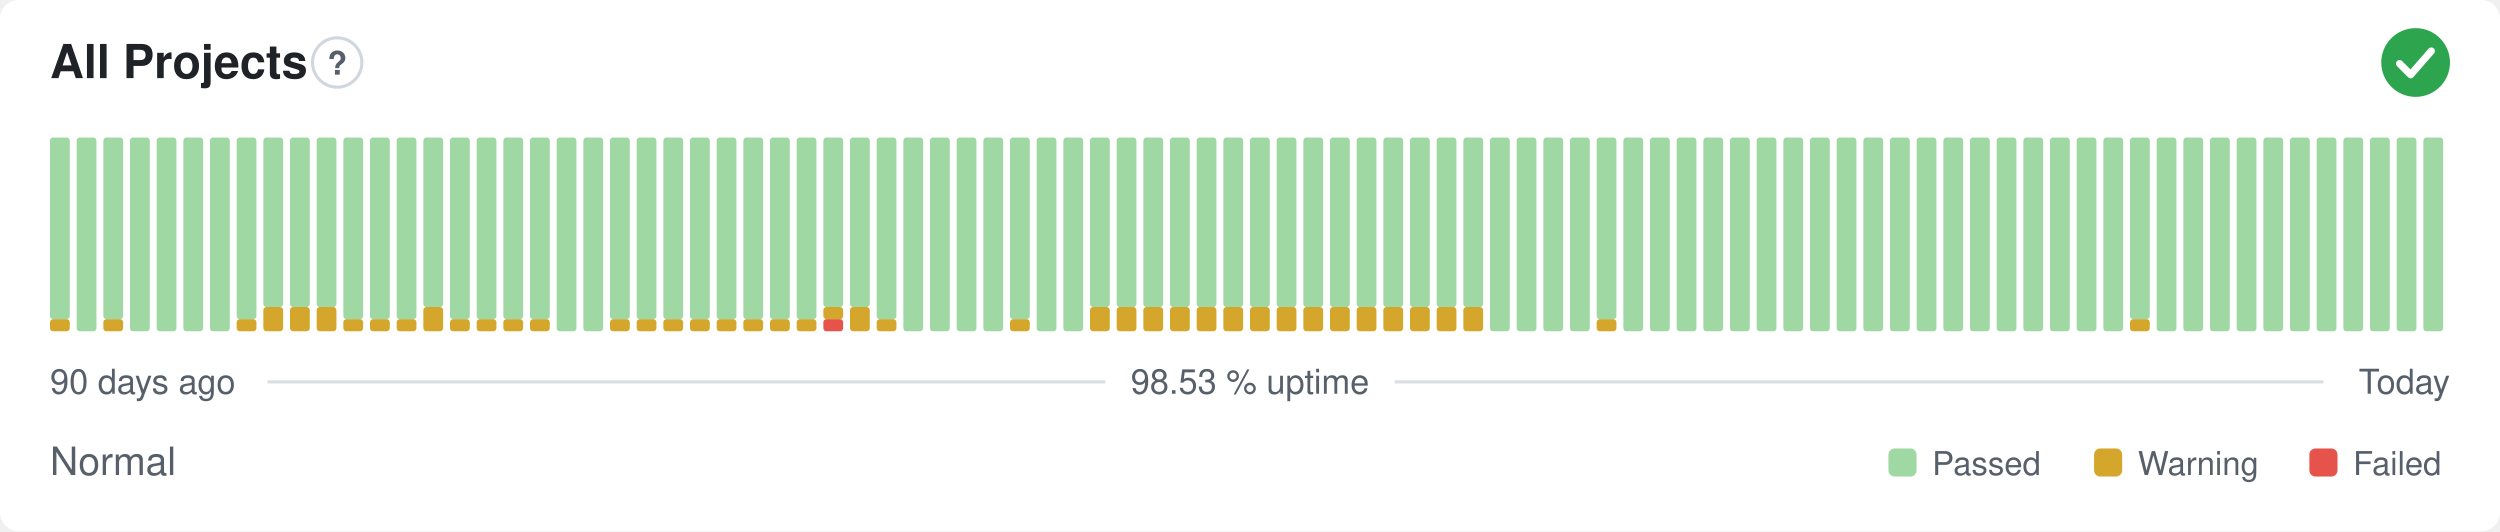
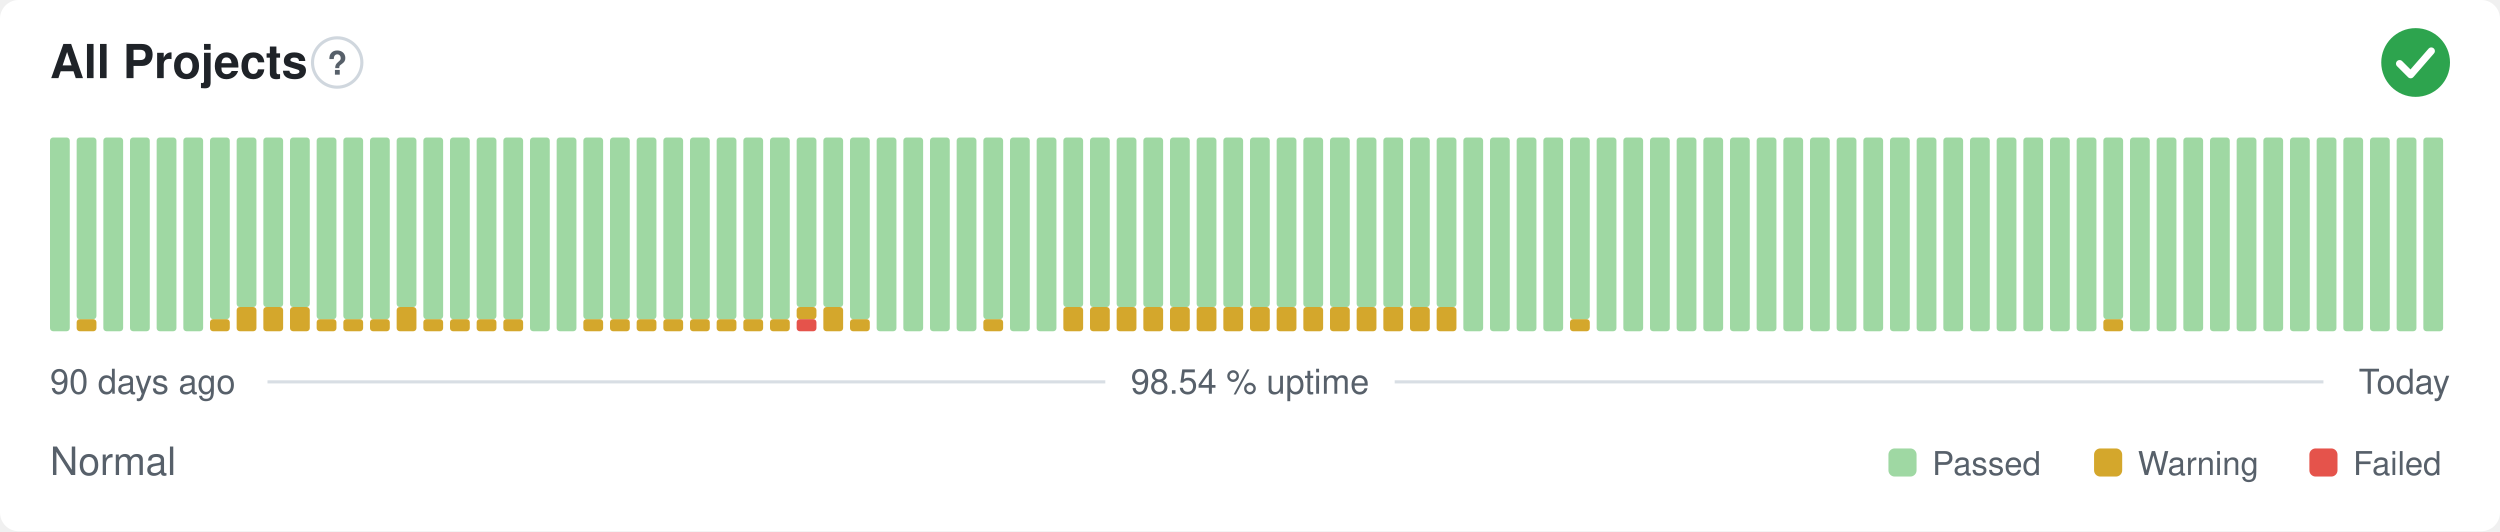
- <svg xmlns="http://www.w3.org/2000/svg" width="800" height="170" viewBox="0 0 800 170" role="img" aria-label="All Projects: Normal, 98.53 % uptime over the last 90 days" font-family="-apple-system,BlinkMacSystemFont,'Segoe UI',Helvetica,Arial,sans-serif">
+ <svg xmlns="http://www.w3.org/2000/svg" width="800" height="170" viewBox="0 0 800 170" role="img" aria-label="All Projects: Normal, 98.54 % uptime over the last 90 days" font-family="-apple-system,BlinkMacSystemFont,'Segoe UI',Helvetica,Arial,sans-serif">
  <style>
    @media (prefers-color-scheme: dark) {
      .bg { fill: #0d1117 }
      .title { fill: #e6edf3 }
      .muted { fill: #8b949e }
      .hint { stroke: #30363d }
      .rule { stroke: #30363d }
      .nodata { fill: #21262d }
    }
  </style>
  <rect class="bg" width="800" height="170" rx="6" fill="#ffffff" />
  <text class="title" x="16" y="25" font-size="15" font-weight="600" fill="#1f2328">All Projects</text>
  <circle class="hint" cx="107.9" cy="20" r="7.9" fill="none" stroke="#d0d7de" stroke-width="1" />
  <text class="muted" x="107.9" y="23.9" text-anchor="middle" font-size="10.4" font-weight="700" fill="#57606a">?</text>
  <circle cx="773" cy="20" r="11" fill="#2da44e" />
  <path d="M767.87 20.37l3.54 3.54 6.60 -7.58" fill="none" stroke="#fff" stroke-width="2.31" stroke-linecap="round" stroke-linejoin="round" />
-   <rect x="16.00" y="102.13" width="6.33" height="3.88" rx="1" fill="#d4a72c" />
-   <rect x="16.00" y="44.00" width="6.33" height="58.13" rx="1" fill="#9fd8a3" />
-   <rect x="24.53" y="44.00" width="6.33" height="62.00" rx="1" fill="#9fd8a3" />
-   <rect x="33.07" y="102.13" width="6.33" height="3.88" rx="1" fill="#d4a72c" />
-   <rect x="33.07" y="44.00" width="6.33" height="58.13" rx="1" fill="#9fd8a3" />
+   <rect x="16.00" y="44.00" width="6.33" height="62.00" rx="1" fill="#9fd8a3" />
+   <rect x="24.53" y="102.13" width="6.33" height="3.88" rx="1" fill="#d4a72c" />
+   <rect x="24.53" y="44.00" width="6.33" height="58.13" rx="1" fill="#9fd8a3" />
+   <rect x="33.07" y="44.00" width="6.33" height="62.00" rx="1" fill="#9fd8a3" />
  <rect x="41.60" y="44.00" width="6.33" height="62.00" rx="1" fill="#9fd8a3" />
  <rect x="50.13" y="44.00" width="6.33" height="62.00" rx="1" fill="#9fd8a3" />
  <rect x="58.67" y="44.00" width="6.33" height="62.00" rx="1" fill="#9fd8a3" />
-   <rect x="67.20" y="44.00" width="6.33" height="62.00" rx="1" fill="#9fd8a3" />
-   <rect x="75.73" y="102.13" width="6.33" height="3.88" rx="1" fill="#d4a72c" />
-   <rect x="75.73" y="44.00" width="6.33" height="58.13" rx="1" fill="#9fd8a3" />
+   <rect x="67.20" y="102.13" width="6.33" height="3.88" rx="1" fill="#d4a72c" />
+   <rect x="67.20" y="44.00" width="6.33" height="58.13" rx="1" fill="#9fd8a3" />
+   <rect x="75.73" y="98.25" width="6.33" height="7.75" rx="1" fill="#d4a72c" />
+   <rect x="75.73" y="44.00" width="6.33" height="54.25" rx="1" fill="#9fd8a3" />
  <rect x="84.27" y="98.25" width="6.33" height="7.75" rx="1" fill="#d4a72c" />
  <rect x="84.27" y="44.00" width="6.33" height="54.25" rx="1" fill="#9fd8a3" />
  <rect x="92.80" y="98.25" width="6.33" height="7.75" rx="1" fill="#d4a72c" />
  <rect x="92.80" y="44.00" width="6.33" height="54.25" rx="1" fill="#9fd8a3" />
-   <rect x="101.33" y="98.25" width="6.33" height="7.75" rx="1" fill="#d4a72c" />
-   <rect x="101.33" y="44.00" width="6.33" height="54.25" rx="1" fill="#9fd8a3" />
+   <rect x="101.33" y="102.13" width="6.33" height="3.88" rx="1" fill="#d4a72c" />
+   <rect x="101.33" y="44.00" width="6.33" height="58.13" rx="1" fill="#9fd8a3" />
  <rect x="109.87" y="102.13" width="6.33" height="3.88" rx="1" fill="#d4a72c" />
  <rect x="109.87" y="44.00" width="6.33" height="58.13" rx="1" fill="#9fd8a3" />
  <rect x="118.40" y="102.13" width="6.33" height="3.88" rx="1" fill="#d4a72c" />
  <rect x="118.40" y="44.00" width="6.33" height="58.13" rx="1" fill="#9fd8a3" />
-   <rect x="126.93" y="102.13" width="6.33" height="3.88" rx="1" fill="#d4a72c" />
-   <rect x="126.93" y="44.00" width="6.33" height="58.13" rx="1" fill="#9fd8a3" />
-   <rect x="135.47" y="98.25" width="6.33" height="7.75" rx="1" fill="#d4a72c" />
-   <rect x="135.47" y="44.00" width="6.33" height="54.25" rx="1" fill="#9fd8a3" />
+   <rect x="126.93" y="98.25" width="6.33" height="7.75" rx="1" fill="#d4a72c" />
+   <rect x="126.93" y="44.00" width="6.33" height="54.25" rx="1" fill="#9fd8a3" />
+   <rect x="135.47" y="102.13" width="6.33" height="3.88" rx="1" fill="#d4a72c" />
+   <rect x="135.47" y="44.00" width="6.33" height="58.13" rx="1" fill="#9fd8a3" />
  <rect x="144.00" y="102.13" width="6.33" height="3.88" rx="1" fill="#d4a72c" />
  <rect x="144.00" y="44.00" width="6.33" height="58.13" rx="1" fill="#9fd8a3" />
  <rect x="152.53" y="102.13" width="6.33" height="3.88" rx="1" fill="#d4a72c" />
  <rect x="152.53" y="44.00" width="6.33" height="58.13" rx="1" fill="#9fd8a3" />
  <rect x="161.07" y="102.13" width="6.33" height="3.88" rx="1" fill="#d4a72c" />
  <rect x="161.07" y="44.00" width="6.33" height="58.13" rx="1" fill="#9fd8a3" />
-   <rect x="169.60" y="102.13" width="6.33" height="3.88" rx="1" fill="#d4a72c" />
-   <rect x="169.60" y="44.00" width="6.33" height="58.13" rx="1" fill="#9fd8a3" />
+   <rect x="169.60" y="44.00" width="6.33" height="62.00" rx="1" fill="#9fd8a3" />
  <rect x="178.13" y="44.00" width="6.33" height="62.00" rx="1" fill="#9fd8a3" />
-   <rect x="186.67" y="44.00" width="6.33" height="62.00" rx="1" fill="#9fd8a3" />
+   <rect x="186.67" y="102.13" width="6.33" height="3.88" rx="1" fill="#d4a72c" />
+   <rect x="186.67" y="44.00" width="6.33" height="58.13" rx="1" fill="#9fd8a3" />
  <rect x="195.20" y="102.13" width="6.33" height="3.88" rx="1" fill="#d4a72c" />
  <rect x="195.20" y="44.00" width="6.33" height="58.13" rx="1" fill="#9fd8a3" />
  <rect x="203.73" y="102.13" width="6.33" height="3.88" rx="1" fill="#d4a72c" />
  <rect x="203.73" y="44.00" width="6.33" height="58.13" rx="1" fill="#9fd8a3" />
  <rect x="212.27" y="102.13" width="6.33" height="3.88" rx="1" fill="#d4a72c" />
  <rect x="212.27" y="44.00" width="6.33" height="58.13" rx="1" fill="#9fd8a3" />
  <rect x="220.80" y="102.13" width="6.33" height="3.88" rx="1" fill="#d4a72c" />
  <rect x="220.80" y="44.00" width="6.33" height="58.13" rx="1" fill="#9fd8a3" />
  <rect x="229.33" y="102.13" width="6.33" height="3.88" rx="1" fill="#d4a72c" />
  <rect x="229.33" y="44.00" width="6.33" height="58.13" rx="1" fill="#9fd8a3" />
  <rect x="237.87" y="102.13" width="6.33" height="3.88" rx="1" fill="#d4a72c" />
  <rect x="237.87" y="44.00" width="6.33" height="58.13" rx="1" fill="#9fd8a3" />
  <rect x="246.40" y="102.13" width="6.33" height="3.88" rx="1" fill="#d4a72c" />
  <rect x="246.40" y="44.00" width="6.33" height="58.13" rx="1" fill="#9fd8a3" />
-   <rect x="254.93" y="102.13" width="6.33" height="3.88" rx="1" fill="#d4a72c" />
-   <rect x="254.93" y="44.00" width="6.33" height="58.13" rx="1" fill="#9fd8a3" />
-   <rect x="263.47" y="102.13" width="6.33" height="3.88" rx="1" fill="#e5534b" />
-   <rect x="263.47" y="98.25" width="6.33" height="3.88" rx="1" fill="#d4a72c" />
+   <rect x="254.93" y="102.13" width="6.33" height="3.88" rx="1" fill="#e5534b" />
+   <rect x="254.93" y="98.25" width="6.33" height="3.88" rx="1" fill="#d4a72c" />
+   <rect x="254.93" y="44.00" width="6.33" height="54.25" rx="1" fill="#9fd8a3" />
+   <rect x="263.47" y="98.25" width="6.33" height="7.75" rx="1" fill="#d4a72c" />
  <rect x="263.47" y="44.00" width="6.33" height="54.25" rx="1" fill="#9fd8a3" />
-   <rect x="272.00" y="98.25" width="6.33" height="7.75" rx="1" fill="#d4a72c" />
-   <rect x="272.00" y="44.00" width="6.33" height="54.25" rx="1" fill="#9fd8a3" />
-   <rect x="280.53" y="102.13" width="6.33" height="3.88" rx="1" fill="#d4a72c" />
-   <rect x="280.53" y="44.00" width="6.33" height="58.13" rx="1" fill="#9fd8a3" />
+   <rect x="272.00" y="102.13" width="6.33" height="3.88" rx="1" fill="#d4a72c" />
+   <rect x="272.00" y="44.00" width="6.33" height="58.13" rx="1" fill="#9fd8a3" />
+   <rect x="280.53" y="44.00" width="6.33" height="62.00" rx="1" fill="#9fd8a3" />
  <rect x="289.07" y="44.00" width="6.33" height="62.00" rx="1" fill="#9fd8a3" />
  <rect x="297.60" y="44.00" width="6.33" height="62.00" rx="1" fill="#9fd8a3" />
  <rect x="306.13" y="44.00" width="6.33" height="62.00" rx="1" fill="#9fd8a3" />
-   <rect x="314.67" y="44.00" width="6.33" height="62.00" rx="1" fill="#9fd8a3" />
-   <rect x="323.20" y="102.13" width="6.33" height="3.88" rx="1" fill="#d4a72c" />
-   <rect x="323.20" y="44.00" width="6.33" height="58.13" rx="1" fill="#9fd8a3" />
+   <rect x="314.67" y="102.13" width="6.33" height="3.88" rx="1" fill="#d4a72c" />
+   <rect x="314.67" y="44.00" width="6.33" height="58.13" rx="1" fill="#9fd8a3" />
+   <rect x="323.20" y="44.00" width="6.33" height="62.00" rx="1" fill="#9fd8a3" />
  <rect x="331.73" y="44.00" width="6.33" height="62.00" rx="1" fill="#9fd8a3" />
-   <rect x="340.27" y="44.00" width="6.33" height="62.00" rx="1" fill="#9fd8a3" />
+   <rect x="340.27" y="98.25" width="6.33" height="7.75" rx="1" fill="#d4a72c" />
+   <rect x="340.27" y="44.00" width="6.33" height="54.25" rx="1" fill="#9fd8a3" />
  <rect x="348.80" y="98.25" width="6.33" height="7.75" rx="1" fill="#d4a72c" />
  <rect x="348.80" y="44.00" width="6.33" height="54.25" rx="1" fill="#9fd8a3" />
  <rect x="357.33" y="98.25" width="6.33" height="7.75" rx="1" fill="#d4a72c" />
  <rect x="357.33" y="44.00" width="6.33" height="54.25" rx="1" fill="#9fd8a3" />
  <rect x="365.87" y="98.25" width="6.33" height="7.75" rx="1" fill="#d4a72c" />
  <rect x="365.87" y="44.00" width="6.33" height="54.25" rx="1" fill="#9fd8a3" />
  <rect x="374.40" y="98.25" width="6.33" height="7.75" rx="1" fill="#d4a72c" />
  <rect x="374.40" y="44.00" width="6.33" height="54.25" rx="1" fill="#9fd8a3" />
  <rect x="382.93" y="98.25" width="6.33" height="7.75" rx="1" fill="#d4a72c" />
  <rect x="382.93" y="44.00" width="6.33" height="54.25" rx="1" fill="#9fd8a3" />
  <rect x="391.47" y="98.25" width="6.33" height="7.75" rx="1" fill="#d4a72c" />
  <rect x="391.47" y="44.00" width="6.33" height="54.25" rx="1" fill="#9fd8a3" />
  <rect x="400.00" y="98.25" width="6.33" height="7.75" rx="1" fill="#d4a72c" />
  <rect x="400.00" y="44.00" width="6.33" height="54.25" rx="1" fill="#9fd8a3" />
  <rect x="408.53" y="98.25" width="6.33" height="7.75" rx="1" fill="#d4a72c" />
  <rect x="408.53" y="44.00" width="6.33" height="54.25" rx="1" fill="#9fd8a3" />
  <rect x="417.07" y="98.25" width="6.33" height="7.75" rx="1" fill="#d4a72c" />
  <rect x="417.07" y="44.00" width="6.33" height="54.25" rx="1" fill="#9fd8a3" />
  <rect x="425.60" y="98.25" width="6.33" height="7.75" rx="1" fill="#d4a72c" />
  <rect x="425.60" y="44.00" width="6.33" height="54.25" rx="1" fill="#9fd8a3" />
  <rect x="434.13" y="98.25" width="6.33" height="7.75" rx="1" fill="#d4a72c" />
  <rect x="434.13" y="44.00" width="6.33" height="54.25" rx="1" fill="#9fd8a3" />
  <rect x="442.67" y="98.25" width="6.33" height="7.75" rx="1" fill="#d4a72c" />
  <rect x="442.67" y="44.00" width="6.33" height="54.25" rx="1" fill="#9fd8a3" />
  <rect x="451.20" y="98.25" width="6.33" height="7.75" rx="1" fill="#d4a72c" />
  <rect x="451.20" y="44.00" width="6.33" height="54.25" rx="1" fill="#9fd8a3" />
  <rect x="459.73" y="98.25" width="6.33" height="7.75" rx="1" fill="#d4a72c" />
  <rect x="459.73" y="44.00" width="6.33" height="54.25" rx="1" fill="#9fd8a3" />
-   <rect x="468.27" y="98.25" width="6.33" height="7.75" rx="1" fill="#d4a72c" />
-   <rect x="468.27" y="44.00" width="6.33" height="54.25" rx="1" fill="#9fd8a3" />
+   <rect x="468.27" y="44.00" width="6.33" height="62.00" rx="1" fill="#9fd8a3" />
  <rect x="476.80" y="44.00" width="6.33" height="62.00" rx="1" fill="#9fd8a3" />
  <rect x="485.33" y="44.00" width="6.33" height="62.00" rx="1" fill="#9fd8a3" />
  <rect x="493.87" y="44.00" width="6.33" height="62.00" rx="1" fill="#9fd8a3" />
-   <rect x="502.40" y="44.00" width="6.33" height="62.00" rx="1" fill="#9fd8a3" />
-   <rect x="510.93" y="102.13" width="6.33" height="3.88" rx="1" fill="#d4a72c" />
-   <rect x="510.93" y="44.00" width="6.33" height="58.13" rx="1" fill="#9fd8a3" />
+   <rect x="502.40" y="102.13" width="6.33" height="3.88" rx="1" fill="#d4a72c" />
+   <rect x="502.40" y="44.00" width="6.33" height="58.13" rx="1" fill="#9fd8a3" />
+   <rect x="510.93" y="44.00" width="6.33" height="62.00" rx="1" fill="#9fd8a3" />
  <rect x="519.47" y="44.00" width="6.33" height="62.00" rx="1" fill="#9fd8a3" />
  <rect x="528.00" y="44.00" width="6.33" height="62.00" rx="1" fill="#9fd8a3" />
  <rect x="536.53" y="44.00" width="6.33" height="62.00" rx="1" fill="#9fd8a3" />
  <rect x="545.07" y="44.00" width="6.33" height="62.00" rx="1" fill="#9fd8a3" />
  <rect x="553.60" y="44.00" width="6.33" height="62.00" rx="1" fill="#9fd8a3" />
  <rect x="562.13" y="44.00" width="6.33" height="62.00" rx="1" fill="#9fd8a3" />
  <rect x="570.67" y="44.00" width="6.33" height="62.00" rx="1" fill="#9fd8a3" />
  <rect x="579.20" y="44.00" width="6.33" height="62.00" rx="1" fill="#9fd8a3" />
  <rect x="587.73" y="44.00" width="6.33" height="62.00" rx="1" fill="#9fd8a3" />
  <rect x="596.27" y="44.00" width="6.33" height="62.00" rx="1" fill="#9fd8a3" />
  <rect x="604.80" y="44.00" width="6.33" height="62.00" rx="1" fill="#9fd8a3" />
  <rect x="613.33" y="44.00" width="6.33" height="62.00" rx="1" fill="#9fd8a3" />
  <rect x="621.87" y="44.00" width="6.33" height="62.00" rx="1" fill="#9fd8a3" />
  <rect x="630.40" y="44.00" width="6.33" height="62.00" rx="1" fill="#9fd8a3" />
  <rect x="638.93" y="44.00" width="6.33" height="62.00" rx="1" fill="#9fd8a3" />
  <rect x="647.47" y="44.00" width="6.33" height="62.00" rx="1" fill="#9fd8a3" />
  <rect x="656.00" y="44.00" width="6.33" height="62.00" rx="1" fill="#9fd8a3" />
  <rect x="664.53" y="44.00" width="6.33" height="62.00" rx="1" fill="#9fd8a3" />
-   <rect x="673.07" y="44.00" width="6.33" height="62.00" rx="1" fill="#9fd8a3" />
-   <rect x="681.60" y="102.13" width="6.33" height="3.88" rx="1" fill="#d4a72c" />
-   <rect x="681.60" y="44.00" width="6.33" height="58.13" rx="1" fill="#9fd8a3" />
+   <rect x="673.07" y="102.13" width="6.33" height="3.88" rx="1" fill="#d4a72c" />
+   <rect x="673.07" y="44.00" width="6.33" height="58.13" rx="1" fill="#9fd8a3" />
+   <rect x="681.60" y="44.00" width="6.33" height="62.00" rx="1" fill="#9fd8a3" />
  <rect x="690.13" y="44.00" width="6.33" height="62.00" rx="1" fill="#9fd8a3" />
  <rect x="698.67" y="44.00" width="6.33" height="62.00" rx="1" fill="#9fd8a3" />
  <rect x="707.20" y="44.00" width="6.33" height="62.00" rx="1" fill="#9fd8a3" />
  <rect x="715.73" y="44.00" width="6.33" height="62.00" rx="1" fill="#9fd8a3" />
  <rect x="724.27" y="44.00" width="6.33" height="62.00" rx="1" fill="#9fd8a3" />
  <rect x="732.80" y="44.00" width="6.33" height="62.00" rx="1" fill="#9fd8a3" />
  <rect x="741.33" y="44.00" width="6.33" height="62.00" rx="1" fill="#9fd8a3" />
  <rect x="749.87" y="44.00" width="6.33" height="62.00" rx="1" fill="#9fd8a3" />
  <rect x="758.40" y="44.00" width="6.33" height="62.00" rx="1" fill="#9fd8a3" />
  <rect x="766.93" y="44.00" width="6.33" height="62.00" rx="1" fill="#9fd8a3" />
  <rect x="775.47" y="44.00" width="6.33" height="62.00" rx="1" fill="#9fd8a3" />
  <text class="muted" x="16" y="126" font-size="11" fill="#57606a">90 days ago</text>
-   <text class="muted" x="400" y="126" text-anchor="middle" font-size="11" fill="#57606a">98.53 % uptime</text>
+   <text class="muted" x="400" y="126" text-anchor="middle" font-size="11" fill="#57606a">98.54 % uptime</text>
  <text class="muted" x="784" y="126" text-anchor="end" font-size="11" fill="#57606a">Today</text>
  <line class="rule" x1="85.6" y1="122.2" x2="353.7" y2="122.2" stroke="#d8dee4" stroke-width="1" />
  <line class="rule" x1="446.3" y1="122.2" x2="743.5" y2="122.2" stroke="#d8dee4" stroke-width="1" />
  <text class="muted" x="16" y="152" font-size="12.5" fill="#57606a">Normal</text>
  <rect x="604.3" y="143.5" width="9.0" height="9.0" rx="2" fill="#9fd8a3" />
  <text class="muted" x="618.3" y="152" font-size="10.5" fill="#57606a">Passed</text>
  <rect x="670.1" y="143.5" width="9.0" height="9.0" rx="2" fill="#d4a72c" />
  <text class="muted" x="684.1" y="152" font-size="10.5" fill="#57606a">Warning</text>
  <rect x="739.0" y="143.5" width="9.0" height="9.0" rx="2" fill="#e5534b" />
  <text class="muted" x="753.0" y="152" font-size="10.5" fill="#57606a">Failed</text>
</svg>
